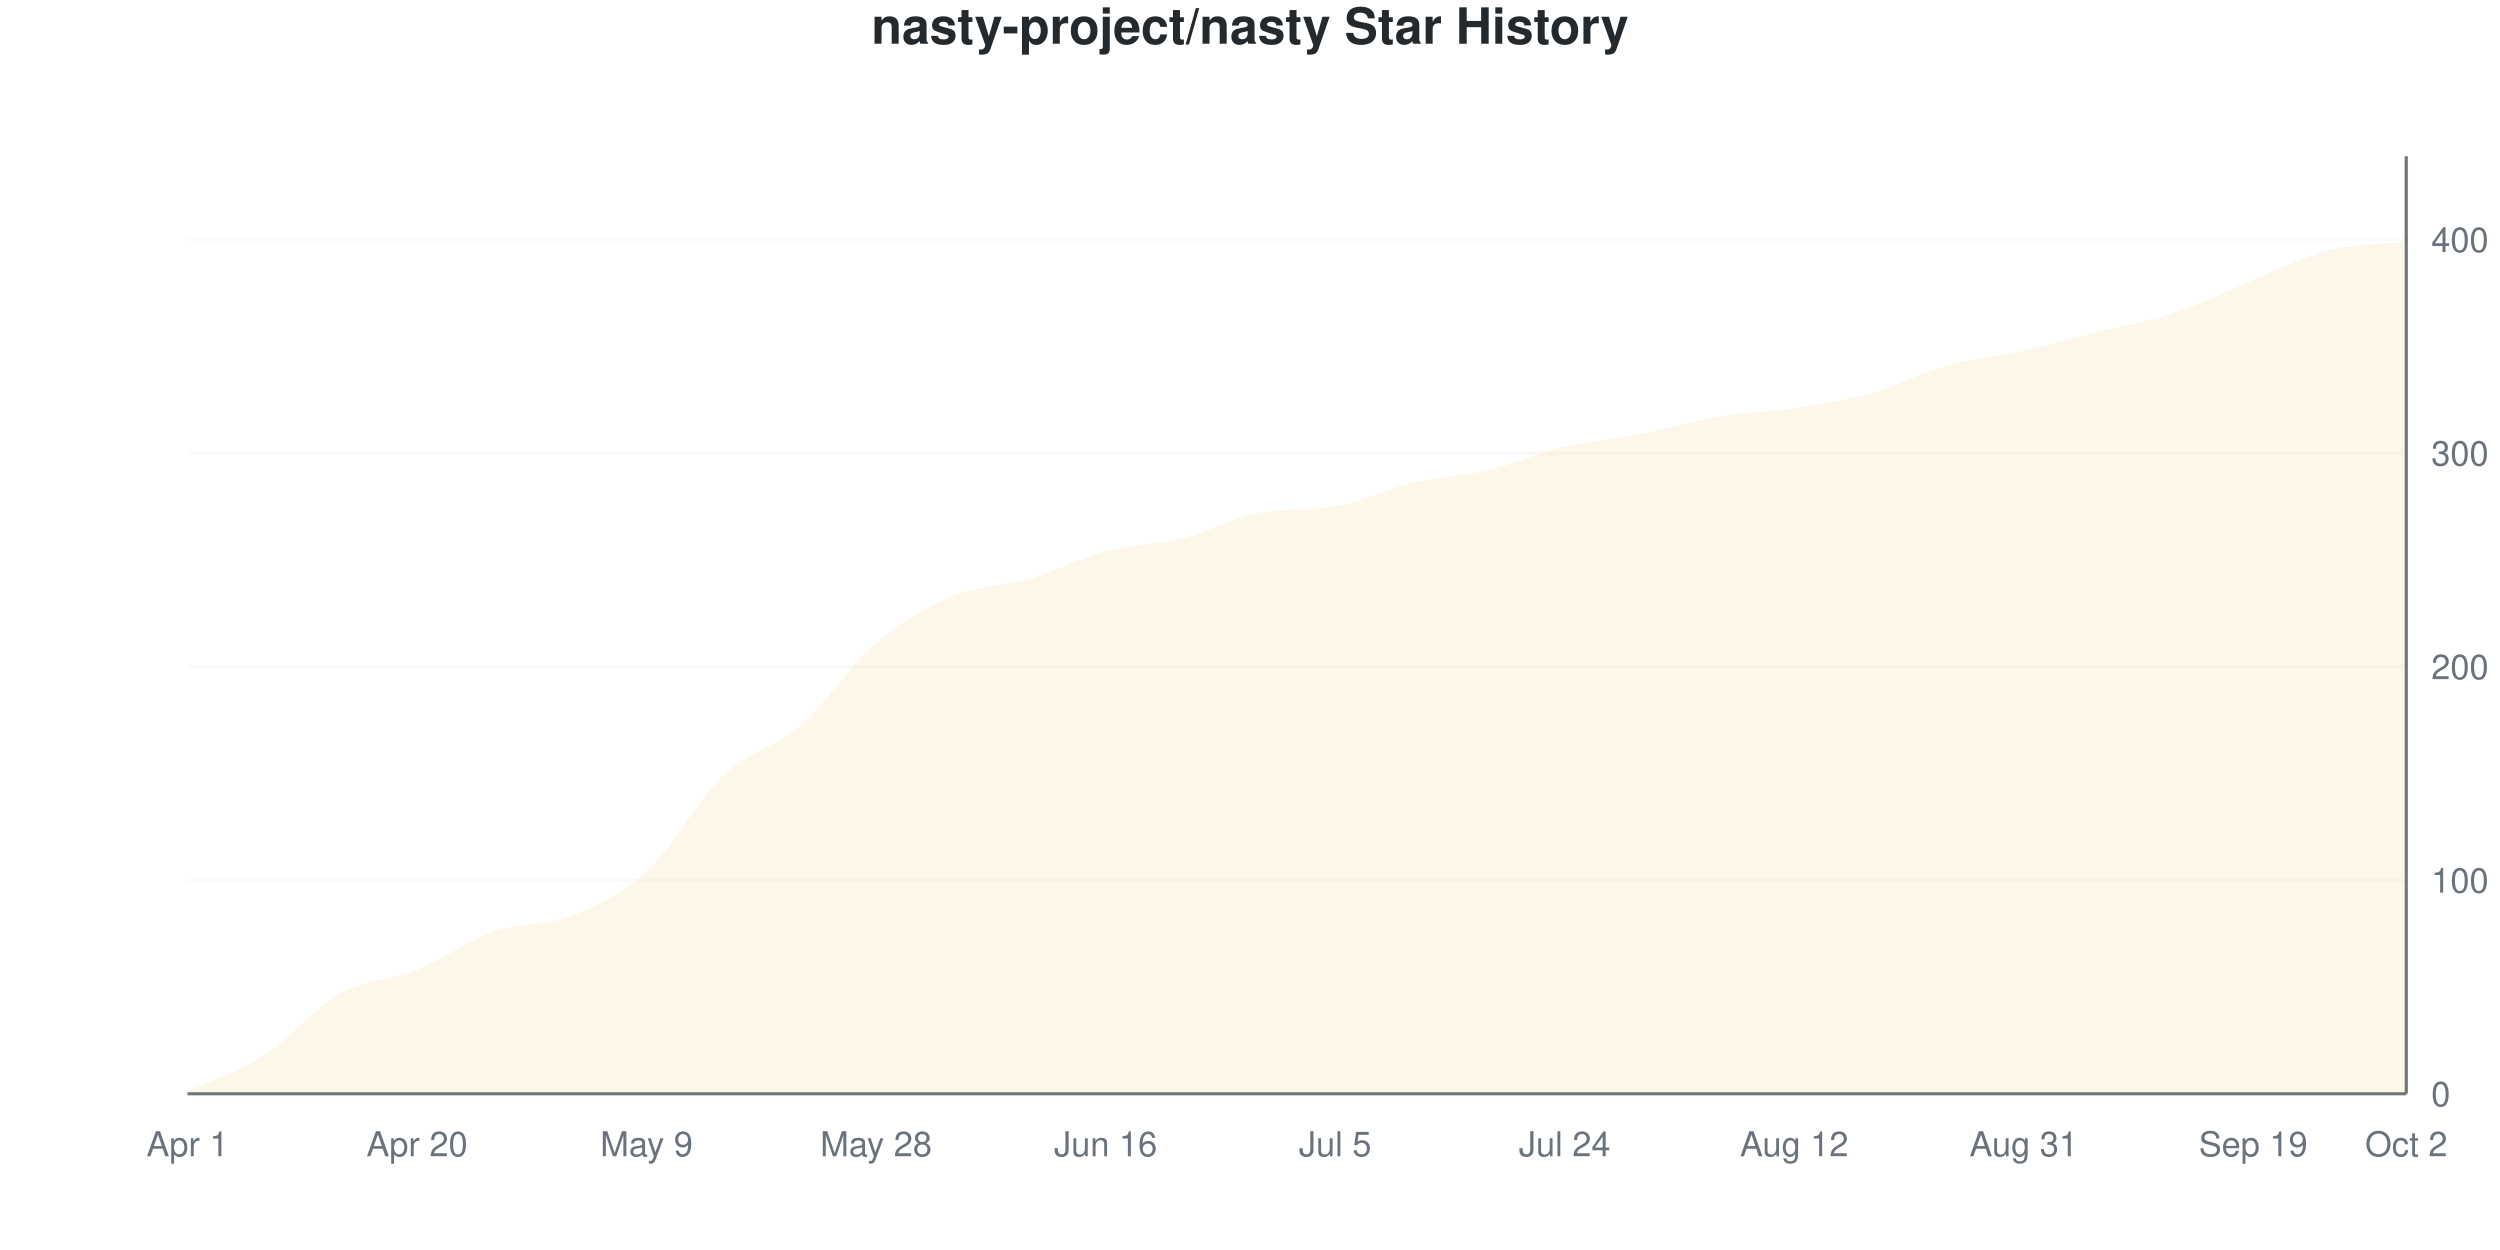
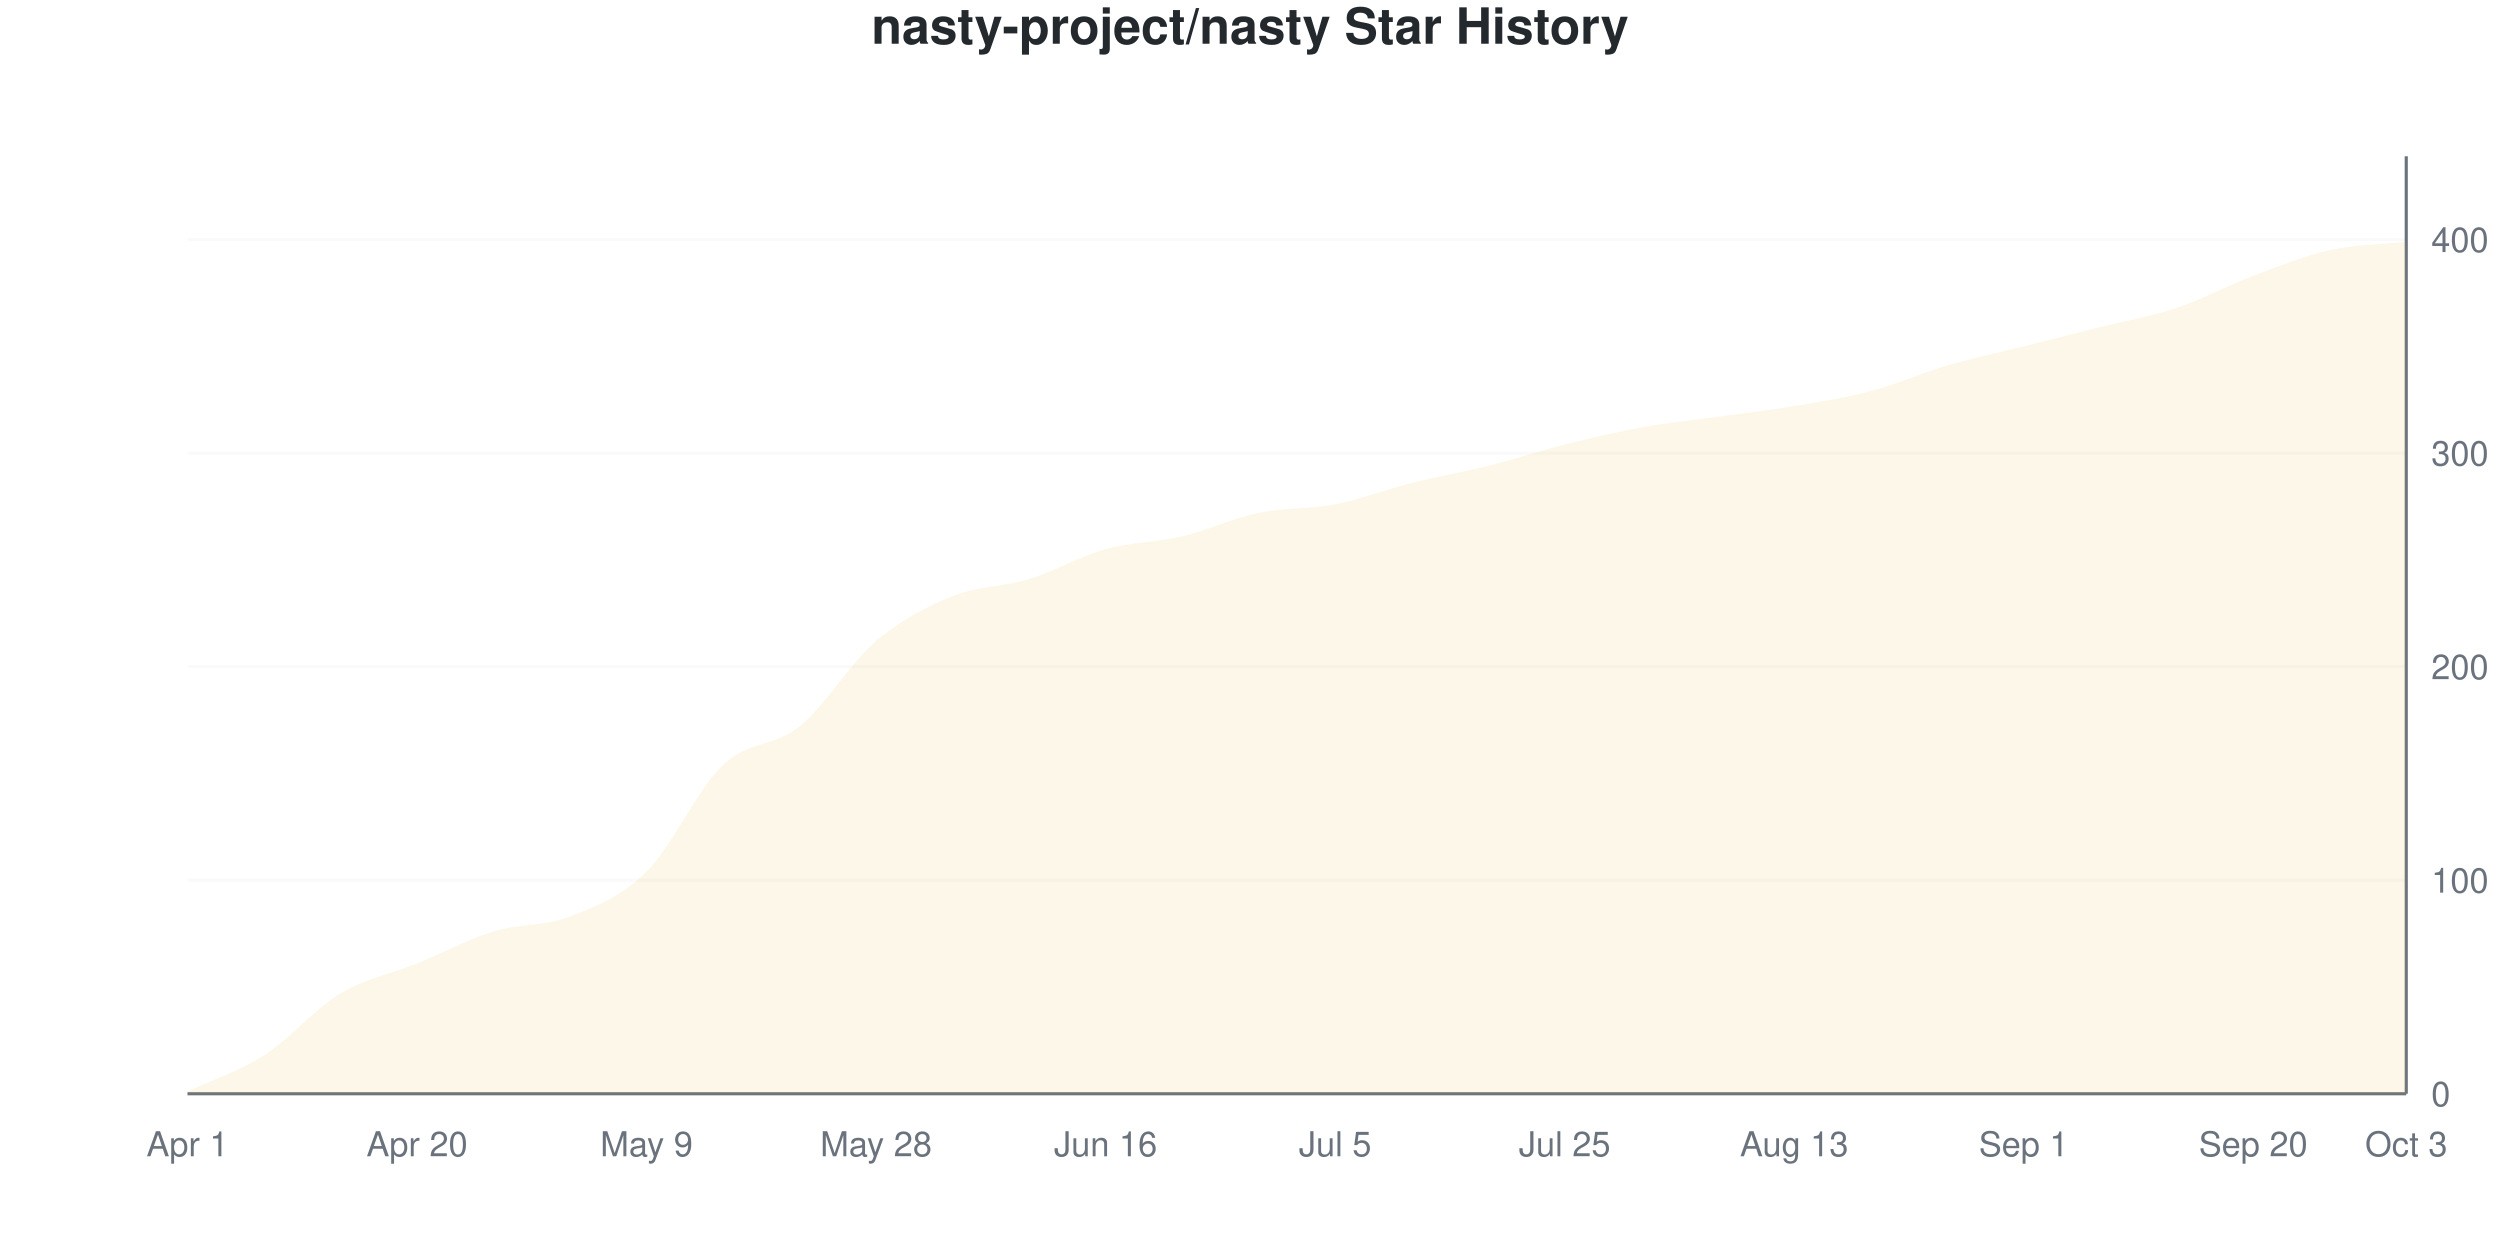
<svg xmlns="http://www.w3.org/2000/svg" viewBox="0 0 800 400" width="800" height="400">
  <style>
    @keyframes drawLine {
      to { stroke-dashoffset: 0; }
    }
    @keyframes fadeInPoint {
      from { opacity: 0; }
      to { opacity: 1; }
    }
    .data-line-0 {
-       stroke-dasharray: 1170;
-       stroke-dashoffset: 1170;
+       stroke-dasharray: 1171;
+       stroke-dashoffset: 1171;
      animation: drawLine 2s ease-out forwards;
    }
    .data-point {
      opacity: 0;
      animation: fadeInPoint 0.5s ease-out forwards;
    }
    .chart-bg { fill: #fff; }
    .chart-text { fill: #24292e; }
    .chart-muted { fill: #6a737d; }
    .chart-grid { stroke: #eee; }
    .chart-axis { stroke: #6a737d; }
    @media (prefers-color-scheme: dark) {
      .chart-bg { fill: #0d1117; }
      .chart-text { fill: #e6edf3; }
      .chart-muted { fill: #8b949e; }
      .chart-grid { stroke: #21262d; }
      .chart-axis { stroke: #8b949e; }
    }
  </style>
  <rect width="800" height="400" class="chart-bg" />
  <text x="400" y="14" text-anchor="middle" class="chart-text" font-size="16" font-weight="bold" font-family="-apple-system, BlinkMacSystemFont, 'Segoe UI', Helvetica, Arial, sans-serif">nasty-project/nasty Star History</text>
  <g class="grid">
    <line x1="60" y1="350" x2="770" y2="350" class="chart-grid" stroke-opacity="0.3" />
    <text x="778" y="354" text-anchor="start" class="chart-muted" font-size="11" font-family="-apple-system, BlinkMacSystemFont, 'Segoe UI', Helvetica, Arial, sans-serif">0</text>
    <line x1="60" y1="281.663" x2="770" y2="281.663" class="chart-grid" stroke-opacity="0.3" />
    <text x="778" y="285.663" text-anchor="start" class="chart-muted" font-size="11" font-family="-apple-system, BlinkMacSystemFont, 'Segoe UI', Helvetica, Arial, sans-serif">100</text>
    <line x1="60" y1="213.326" x2="770" y2="213.326" class="chart-grid" stroke-opacity="0.3" />
    <text x="778" y="217.326" text-anchor="start" class="chart-muted" font-size="11" font-family="-apple-system, BlinkMacSystemFont, 'Segoe UI', Helvetica, Arial, sans-serif">200</text>
    <line x1="60" y1="144.989" x2="770" y2="144.989" class="chart-grid" stroke-opacity="0.3" />
    <text x="778" y="148.989" text-anchor="start" class="chart-muted" font-size="11" font-family="-apple-system, BlinkMacSystemFont, 'Segoe UI', Helvetica, Arial, sans-serif">300</text>
    <line x1="60" y1="76.651" x2="770" y2="76.651" class="chart-grid" stroke-opacity="0.3" />
    <text x="778" y="80.651" text-anchor="start" class="chart-muted" font-size="11" font-family="-apple-system, BlinkMacSystemFont, 'Segoe UI', Helvetica, Arial, sans-serif">400</text>
  </g>
  <g class="milestones">
    
  </g>
  <g class="x-axis">
    <text x="60" y="370" text-anchor="middle" class="chart-muted" font-size="11" font-family="-apple-system, BlinkMacSystemFont, 'Segoe UI', Helvetica, Arial, sans-serif">Apr 1</text>
    <text x="133.448" y="370" text-anchor="middle" class="chart-muted" font-size="11" font-family="-apple-system, BlinkMacSystemFont, 'Segoe UI', Helvetica, Arial, sans-serif">Apr 20</text>
    <text x="206.897" y="370" text-anchor="middle" class="chart-muted" font-size="11" font-family="-apple-system, BlinkMacSystemFont, 'Segoe UI', Helvetica, Arial, sans-serif">May 9</text>
    <text x="280.345" y="370" text-anchor="middle" class="chart-muted" font-size="11" font-family="-apple-system, BlinkMacSystemFont, 'Segoe UI', Helvetica, Arial, sans-serif">May 28</text>
    <text x="353.793" y="370" text-anchor="middle" class="chart-muted" font-size="11" font-family="-apple-system, BlinkMacSystemFont, 'Segoe UI', Helvetica, Arial, sans-serif">Jun 16</text>
    <text x="427.241" y="370" text-anchor="middle" class="chart-muted" font-size="11" font-family="-apple-system, BlinkMacSystemFont, 'Segoe UI', Helvetica, Arial, sans-serif">Jul 5</text>
-     <text x="500.69" y="370" text-anchor="middle" class="chart-muted" font-size="11" font-family="-apple-system, BlinkMacSystemFont, 'Segoe UI', Helvetica, Arial, sans-serif">Jul 24</text>
-     <text x="574.138" y="370" text-anchor="middle" class="chart-muted" font-size="11" font-family="-apple-system, BlinkMacSystemFont, 'Segoe UI', Helvetica, Arial, sans-serif">Aug 12</text>
-     <text x="647.586" y="370" text-anchor="middle" class="chart-muted" font-size="11" font-family="-apple-system, BlinkMacSystemFont, 'Segoe UI', Helvetica, Arial, sans-serif">Aug 31</text>
-     <text x="721.034" y="370" text-anchor="middle" class="chart-muted" font-size="11" font-family="-apple-system, BlinkMacSystemFont, 'Segoe UI', Helvetica, Arial, sans-serif">Sep 19</text>
-     <text x="770" y="370" text-anchor="middle" class="chart-muted" font-size="11" font-family="-apple-system, BlinkMacSystemFont, 'Segoe UI', Helvetica, Arial, sans-serif">Oct 2</text>
+     <text x="500.69" y="370" text-anchor="middle" class="chart-muted" font-size="11" font-family="-apple-system, BlinkMacSystemFont, 'Segoe UI', Helvetica, Arial, sans-serif">Jul 25</text>
+     <text x="574.138" y="370" text-anchor="middle" class="chart-muted" font-size="11" font-family="-apple-system, BlinkMacSystemFont, 'Segoe UI', Helvetica, Arial, sans-serif">Aug 13</text>
+     <text x="647.586" y="370" text-anchor="middle" class="chart-muted" font-size="11" font-family="-apple-system, BlinkMacSystemFont, 'Segoe UI', Helvetica, Arial, sans-serif">Sep 1</text>
+     <text x="721.034" y="370" text-anchor="middle" class="chart-muted" font-size="11" font-family="-apple-system, BlinkMacSystemFont, 'Segoe UI', Helvetica, Arial, sans-serif">Sep 20</text>
+     <text x="770" y="370" text-anchor="middle" class="chart-muted" font-size="11" font-family="-apple-system, BlinkMacSystemFont, 'Segoe UI', Helvetica, Arial, sans-serif">Oct 3</text>
  </g>
  <line x1="770" y1="50" x2="770" y2="350" class="chart-axis" stroke-width="1" />
  <line x1="60" y1="350" x2="770" y2="350" class="chart-axis" stroke-width="1" />
-   <path d="M60,350 L60,349.317 C68.161,345.444 76.322,342.938 84.483,337.699 C92.644,332.46 100.805,322.437 108.966,317.882 C117.126,313.326 125.287,313.667 133.448,310.364 C141.609,307.062 149.77,300.911 157.931,298.064 C166.092,295.216 174.253,296.469 182.414,293.28 C190.575,290.091 198.736,286.446 206.897,278.929 C215.057,271.412 223.218,255.923 231.379,248.178 C239.54,240.433 247.701,239.522 255.862,232.46 C264.023,225.399 272.184,212.756 280.345,205.809 C288.506,198.861 296.667,194.191 304.828,190.774 C312.989,187.358 321.149,187.699 329.31,185.308 C337.471,182.916 345.632,178.588 353.793,176.424 C361.954,174.26 370.115,174.374 378.276,172.323 C386.437,170.273 394.598,165.622 402.759,164.123 C410.92,162.624 419.08,163.472 427.241,162.073 C435.402,160.674 443.563,156.492 451.724,154.556 C459.885,152.62 468.046,152.392 476.207,150.456 C484.368,148.519 492.529,144.875 500.69,142.938 C508.851,141.002 517.011,140.433 525.172,138.838 C533.333,137.244 541.494,134.738 549.655,133.371 C557.816,132.005 565.977,131.891 574.138,130.638 C582.299,129.385 590.46,128.132 598.621,125.854 C606.782,123.576 614.943,119.248 623.103,116.97 C631.264,114.692 639.425,114.009 647.586,112.187 C655.747,110.364 663.908,108.087 672.069,106.036 C680.23,103.986 688.391,102.62 696.552,99.886 C704.713,97.153 712.874,92.938 721.034,89.636 C729.195,86.333 737.356,82.118 745.517,80.068 C753.678,78.018 761.839,78.246 770,77.335 L770,350 L60,350 Z" fill="#dfb317" fill-opacity="0.1" />
-   <path d="M60,350 L60,349.317 C68.161,345.444 76.322,342.938 84.483,337.699 C92.644,332.46 100.805,322.437 108.966,317.882 C117.126,313.326 125.287,313.667 133.448,310.364 C141.609,307.062 149.77,300.911 157.931,298.064 C166.092,295.216 174.253,296.469 182.414,293.28 C190.575,290.091 198.736,286.446 206.897,278.929 C215.057,271.412 223.218,255.923 231.379,248.178 C239.54,240.433 247.701,239.522 255.862,232.46 C264.023,225.399 272.184,212.756 280.345,205.809 C288.506,198.861 296.667,194.191 304.828,190.774 C312.989,187.358 321.149,187.699 329.31,185.308 C337.471,182.916 345.632,178.588 353.793,176.424 C361.954,174.26 370.115,174.374 378.276,172.323 C386.437,170.273 394.598,165.622 402.759,164.123 C410.92,162.624 419.08,163.472 427.241,162.073 C435.402,160.674 443.563,156.492 451.724,154.556 C459.885,152.62 468.046,152.392 476.207,150.456 C484.368,148.519 492.529,144.875 500.69,142.938 C508.851,141.002 517.011,140.433 525.172,138.838 C533.333,137.244 541.494,134.738 549.655,133.371 C557.816,132.005 565.977,131.891 574.138,130.638 C582.299,129.385 590.46,128.132 598.621,125.854 C606.782,123.576 614.943,119.248 623.103,116.97 C631.264,114.692 639.425,114.009 647.586,112.187 C655.747,110.364 663.908,108.087 672.069,106.036 C680.23,103.986 688.391,102.62 696.552,99.886 C704.713,97.153 712.874,92.938 721.034,89.636 C729.195,86.333 737.356,82.118 745.517,80.068 C753.678,78.018 761.839,78.246 770,77.335" fill="none" stroke="#dfb317" stroke-width="2.5" class="data-line-0" />
+   <path d="M60,350 L60,349.317 C68.161,345.444 76.322,342.938 84.483,337.699 C92.644,332.46 100.805,322.779 108.966,317.882 C117.126,312.984 125.287,311.617 133.448,308.314 C141.609,305.011 149.77,300.569 157.931,298.064 C166.092,295.558 174.253,296.469 182.414,293.28 C190.575,290.091 198.736,287.016 206.897,278.929 C215.057,270.843 223.218,252.506 231.379,244.761 C239.54,237.016 247.701,239.066 255.862,232.46 C264.023,225.854 272.184,212.073 280.345,205.125 C288.506,198.178 296.667,194.077 304.828,190.774 C312.989,187.472 321.149,187.813 329.31,185.308 C337.471,182.802 345.632,178.018 353.793,175.74 C361.954,173.462 370.115,173.576 378.276,171.64 C386.437,169.704 394.598,165.831 402.759,164.123 C410.92,162.415 419.08,162.984 427.241,161.39 C435.402,159.795 443.563,156.606 451.724,154.556 C459.885,152.506 468.046,151.139 476.207,149.089 C484.368,147.039 492.529,144.305 500.69,142.255 C508.851,140.205 517.011,138.269 525.172,136.788 C533.333,135.308 541.494,134.51 549.655,133.371 C557.816,132.232 565.977,131.321 574.138,129.954 C582.299,128.588 590.46,127.335 598.621,125.171 C606.782,123.007 614.943,119.362 623.103,116.97 C631.264,114.579 639.425,112.87 647.586,110.82 C655.747,108.77 663.908,106.72 672.069,104.67 C680.23,102.62 688.391,101.253 696.552,98.519 C704.713,95.786 712.874,91.344 721.034,88.269 C729.195,85.194 737.356,81.891 745.517,80.068 C753.678,78.246 761.839,78.246 770,77.335 L770,350 L60,350 Z" fill="#dfb317" fill-opacity="0.1" />
+   <path d="M60,350 L60,349.317 C68.161,345.444 76.322,342.938 84.483,337.699 C92.644,332.46 100.805,322.779 108.966,317.882 C117.126,312.984 125.287,311.617 133.448,308.314 C141.609,305.011 149.77,300.569 157.931,298.064 C166.092,295.558 174.253,296.469 182.414,293.28 C190.575,290.091 198.736,287.016 206.897,278.929 C215.057,270.843 223.218,252.506 231.379,244.761 C239.54,237.016 247.701,239.066 255.862,232.46 C264.023,225.854 272.184,212.073 280.345,205.125 C288.506,198.178 296.667,194.077 304.828,190.774 C312.989,187.472 321.149,187.813 329.31,185.308 C337.471,182.802 345.632,178.018 353.793,175.74 C361.954,173.462 370.115,173.576 378.276,171.64 C386.437,169.704 394.598,165.831 402.759,164.123 C410.92,162.415 419.08,162.984 427.241,161.39 C435.402,159.795 443.563,156.606 451.724,154.556 C459.885,152.506 468.046,151.139 476.207,149.089 C484.368,147.039 492.529,144.305 500.69,142.255 C508.851,140.205 517.011,138.269 525.172,136.788 C533.333,135.308 541.494,134.51 549.655,133.371 C557.816,132.232 565.977,131.321 574.138,129.954 C582.299,128.588 590.46,127.335 598.621,125.171 C606.782,123.007 614.943,119.362 623.103,116.97 C631.264,114.579 639.425,112.87 647.586,110.82 C655.747,108.77 663.908,106.72 672.069,104.67 C680.23,102.62 688.391,101.253 696.552,98.519 C704.713,95.786 712.874,91.344 721.034,88.269 C729.195,85.194 737.356,81.891 745.517,80.068 C753.678,78.246 761.839,78.246 770,77.335" fill="none" stroke="#dfb317" stroke-width="2.5" class="data-line-0" />
  <g class="points">
    <circle cx="60" cy="349.317" r="4" fill="#dfb317" class="data-point" style="animation-delay: 1.50s" />
    <circle cx="84.483" cy="337.699" r="4" fill="#dfb317" class="data-point" style="animation-delay: 1.55s" />
    <circle cx="108.966" cy="317.882" r="4" fill="#dfb317" class="data-point" style="animation-delay: 1.60s" />
-     <circle cx="133.448" cy="310.364" r="4" fill="#dfb317" class="data-point" style="animation-delay: 1.65s" />
+     <circle cx="133.448" cy="308.314" r="4" fill="#dfb317" class="data-point" style="animation-delay: 1.65s" />
    <circle cx="157.931" cy="298.064" r="4" fill="#dfb317" class="data-point" style="animation-delay: 1.70s" />
    <circle cx="182.414" cy="293.28" r="4" fill="#dfb317" class="data-point" style="animation-delay: 1.75s" />
    <circle cx="206.897" cy="278.929" r="4" fill="#dfb317" class="data-point" style="animation-delay: 1.80s" />
-     <circle cx="231.379" cy="248.178" r="4" fill="#dfb317" class="data-point" style="animation-delay: 1.85s" />
+     <circle cx="231.379" cy="244.761" r="4" fill="#dfb317" class="data-point" style="animation-delay: 1.85s" />
    <circle cx="255.862" cy="232.46" r="4" fill="#dfb317" class="data-point" style="animation-delay: 1.90s" />
-     <circle cx="280.345" cy="205.809" r="4" fill="#dfb317" class="data-point" style="animation-delay: 1.95s" />
+     <circle cx="280.345" cy="205.125" r="4" fill="#dfb317" class="data-point" style="animation-delay: 1.95s" />
    <circle cx="304.828" cy="190.774" r="4" fill="#dfb317" class="data-point" style="animation-delay: 2.00s" />
    <circle cx="329.31" cy="185.308" r="4" fill="#dfb317" class="data-point" style="animation-delay: 2.05s" />
-     <circle cx="353.793" cy="176.424" r="4" fill="#dfb317" class="data-point" style="animation-delay: 2.10s" />
-     <circle cx="378.276" cy="172.323" r="4" fill="#dfb317" class="data-point" style="animation-delay: 2.15s" />
+     <circle cx="353.793" cy="175.74" r="4" fill="#dfb317" class="data-point" style="animation-delay: 2.10s" />
+     <circle cx="378.276" cy="171.64" r="4" fill="#dfb317" class="data-point" style="animation-delay: 2.15s" />
    <circle cx="402.759" cy="164.123" r="4" fill="#dfb317" class="data-point" style="animation-delay: 2.20s" />
-     <circle cx="427.241" cy="162.073" r="4" fill="#dfb317" class="data-point" style="animation-delay: 2.25s" />
+     <circle cx="427.241" cy="161.39" r="4" fill="#dfb317" class="data-point" style="animation-delay: 2.25s" />
    <circle cx="451.724" cy="154.556" r="4" fill="#dfb317" class="data-point" style="animation-delay: 2.30s" />
-     <circle cx="476.207" cy="150.456" r="4" fill="#dfb317" class="data-point" style="animation-delay: 2.35s" />
-     <circle cx="500.69" cy="142.938" r="4" fill="#dfb317" class="data-point" style="animation-delay: 2.40s" />
-     <circle cx="525.172" cy="138.838" r="4" fill="#dfb317" class="data-point" style="animation-delay: 2.45s" />
+     <circle cx="476.207" cy="149.089" r="4" fill="#dfb317" class="data-point" style="animation-delay: 2.35s" />
+     <circle cx="500.69" cy="142.255" r="4" fill="#dfb317" class="data-point" style="animation-delay: 2.40s" />
+     <circle cx="525.172" cy="136.788" r="4" fill="#dfb317" class="data-point" style="animation-delay: 2.45s" />
    <circle cx="549.655" cy="133.371" r="4" fill="#dfb317" class="data-point" style="animation-delay: 2.50s" />
-     <circle cx="574.138" cy="130.638" r="4" fill="#dfb317" class="data-point" style="animation-delay: 2.55s" />
-     <circle cx="598.621" cy="125.854" r="4" fill="#dfb317" class="data-point" style="animation-delay: 2.60s" />
+     <circle cx="574.138" cy="129.954" r="4" fill="#dfb317" class="data-point" style="animation-delay: 2.55s" />
+     <circle cx="598.621" cy="125.171" r="4" fill="#dfb317" class="data-point" style="animation-delay: 2.60s" />
    <circle cx="623.103" cy="116.97" r="4" fill="#dfb317" class="data-point" style="animation-delay: 2.65s" />
-     <circle cx="647.586" cy="112.187" r="4" fill="#dfb317" class="data-point" style="animation-delay: 2.70s" />
-     <circle cx="672.069" cy="106.036" r="4" fill="#dfb317" class="data-point" style="animation-delay: 2.75s" />
-     <circle cx="696.552" cy="99.886" r="4" fill="#dfb317" class="data-point" style="animation-delay: 2.80s" />
-     <circle cx="721.034" cy="89.636" r="4" fill="#dfb317" class="data-point" style="animation-delay: 2.85s" />
+     <circle cx="647.586" cy="110.82" r="4" fill="#dfb317" class="data-point" style="animation-delay: 2.70s" />
+     <circle cx="672.069" cy="104.67" r="4" fill="#dfb317" class="data-point" style="animation-delay: 2.75s" />
+     <circle cx="696.552" cy="98.519" r="4" fill="#dfb317" class="data-point" style="animation-delay: 2.80s" />
+     <circle cx="721.034" cy="88.269" r="4" fill="#dfb317" class="data-point" style="animation-delay: 2.85s" />
    <circle cx="745.517" cy="80.068" r="4" fill="#dfb317" class="data-point" style="animation-delay: 2.90s" />
    <circle cx="770" cy="77.335" r="4" fill="#dfb317" class="data-point" style="animation-delay: 2.95s" />
  </g>
</svg>
